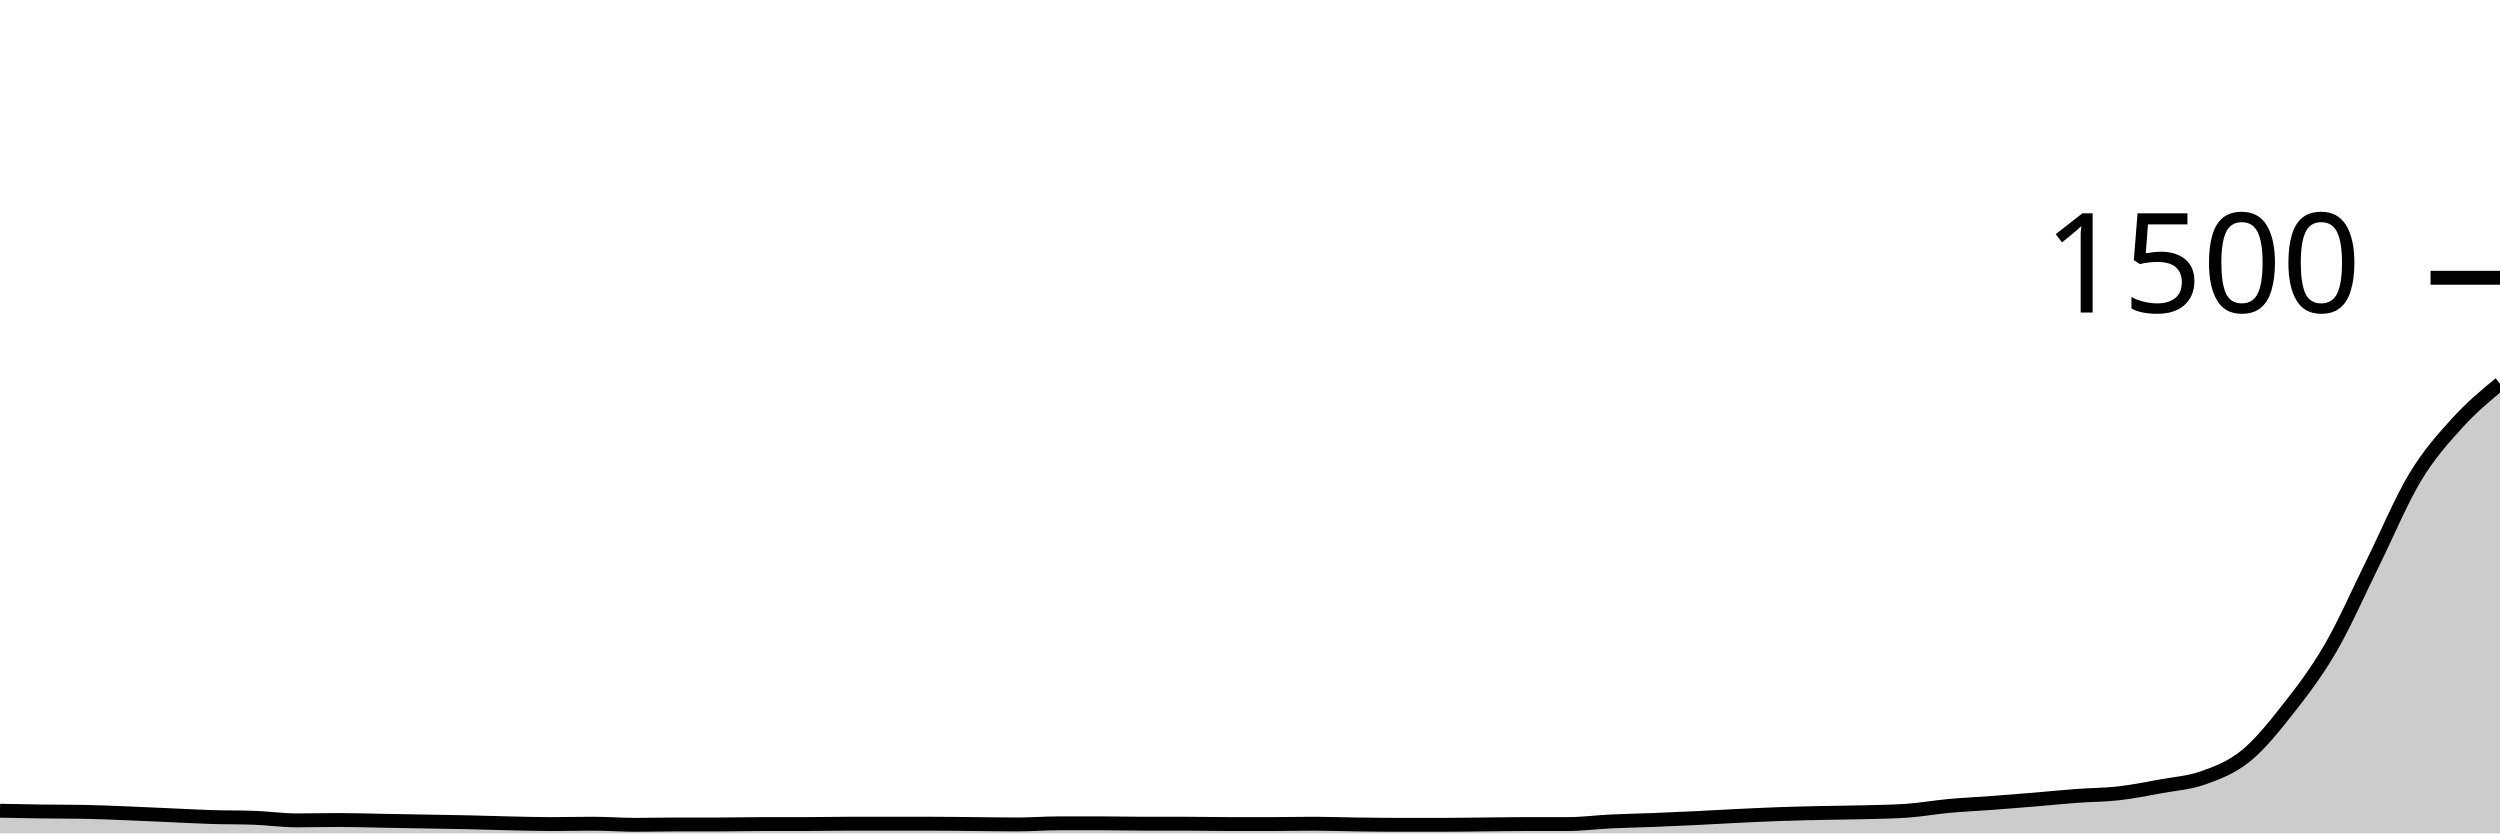
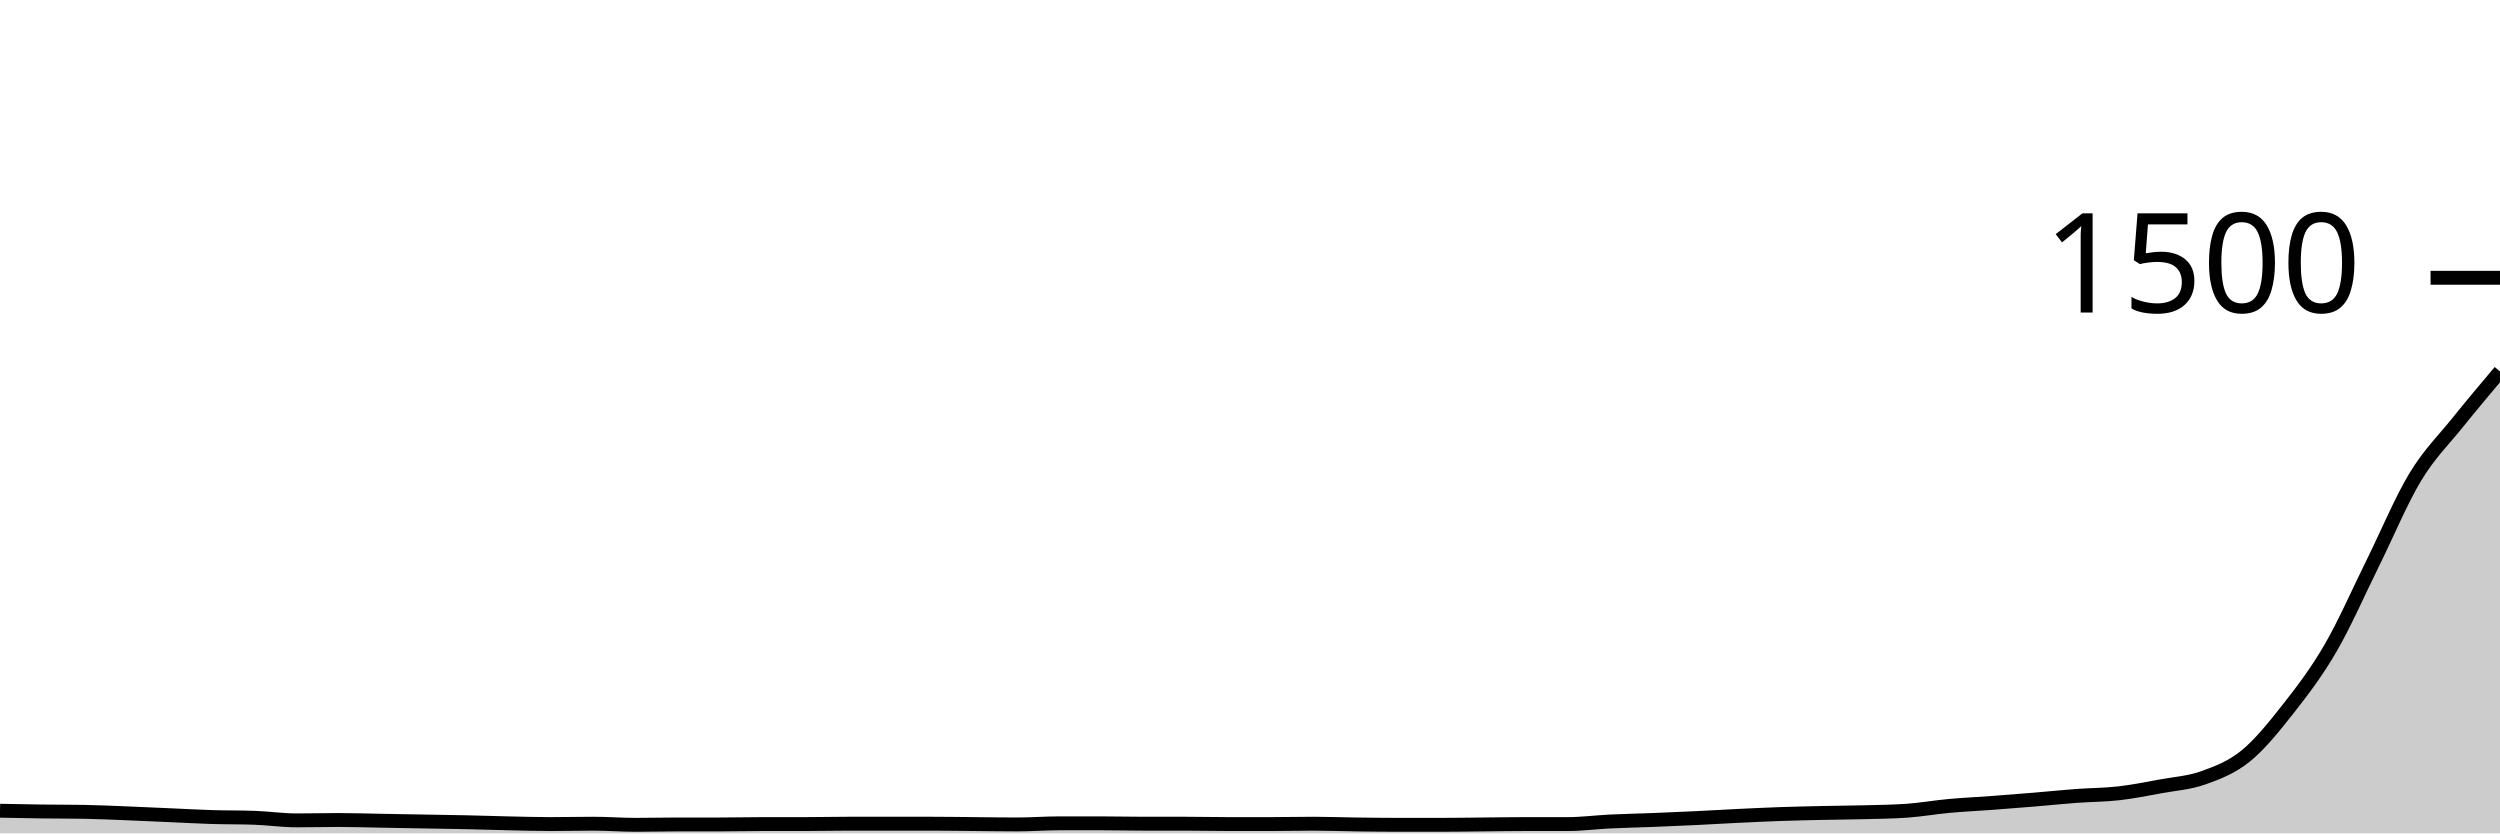
<svg xmlns="http://www.w3.org/2000/svg" viewBox="0 0 180 60">
  <g transform="translate(0,20)">
-     <path class="area" fill="rgba(0, 0, 0, 0.2)" d="M0,38.373C1.017,38.393,2.034,38.413,3.051,38.427C4.068,38.44,5.085,38.436,6.102,38.453C7.119,38.471,8.136,38.52,9.153,38.56C10.169,38.6,11.186,38.649,12.203,38.693C13.22,38.738,14.237,38.796,15.254,38.827C16.271,38.858,17.288,38.844,18.305,38.88C19.322,38.916,20.339,39.067,21.356,39.067C22.373,39.067,23.39,39.04,24.407,39.04C25.424,39.04,26.441,39.076,27.458,39.093C28.475,39.111,29.492,39.129,30.508,39.147C31.525,39.164,32.542,39.178,33.559,39.2C34.576,39.222,35.593,39.258,36.61,39.28C37.627,39.302,38.644,39.333,39.661,39.333C40.678,39.333,41.695,39.307,42.712,39.307C43.729,39.307,44.746,39.387,45.763,39.387C46.78,39.387,47.797,39.36,48.814,39.36C49.831,39.36,50.847,39.36,51.864,39.36C52.881,39.36,53.898,39.333,54.915,39.333C55.932,39.333,56.949,39.333,57.966,39.333C58.983,39.333,60,39.307,61.017,39.307C62.034,39.307,63.051,39.307,64.068,39.307C65.085,39.307,66.102,39.307,67.119,39.307C68.136,39.307,69.153,39.324,70.169,39.333C71.186,39.342,72.203,39.36,73.22,39.36C74.237,39.36,75.254,39.28,76.271,39.28C77.288,39.28,78.305,39.28,79.322,39.28C80.339,39.28,81.356,39.307,82.373,39.307C83.39,39.307,84.407,39.307,85.424,39.307C86.441,39.307,87.458,39.333,88.475,39.333C89.492,39.333,90.508,39.333,91.525,39.333C92.542,39.333,93.559,39.307,94.576,39.307C95.593,39.307,96.61,39.347,97.627,39.36C98.644,39.373,99.661,39.387,100.678,39.387C101.695,39.387,102.712,39.387,103.729,39.387C104.746,39.387,105.763,39.369,106.78,39.36C107.797,39.351,108.814,39.333,109.831,39.333C110.847,39.333,111.864,39.333,112.881,39.333C113.898,39.333,114.915,39.196,115.932,39.147C116.949,39.098,117.966,39.08,118.983,39.04C120,39,121.017,38.956,122.034,38.907C123.051,38.858,124.068,38.796,125.085,38.747C126.102,38.698,127.119,38.649,128.136,38.613C129.153,38.578,130.169,38.556,131.186,38.533C132.203,38.511,133.22,38.507,134.237,38.48C135.254,38.453,136.271,38.444,137.288,38.373C138.305,38.302,139.322,38.12,140.339,38.027C141.356,37.933,142.373,37.889,143.39,37.813C144.407,37.738,145.424,37.658,146.441,37.573C147.458,37.489,148.475,37.382,149.492,37.307C150.508,37.231,151.525,37.236,152.542,37.12C153.559,37.004,154.576,36.8,155.593,36.613C156.61,36.427,157.627,36.364,158.644,36C159.661,35.636,160.678,35.253,161.695,34.427C162.712,33.6,163.729,32.333,164.746,31.04C165.763,29.747,166.78,28.418,167.797,26.667C168.814,24.916,169.831,22.587,170.847,20.533C171.864,18.48,172.881,16.031,173.898,14.347C174.915,12.662,175.932,11.547,176.949,10.427C177.966,9.307,178.983,8.467,180,7.627L180,40C178.983,40,177.966,40,176.949,40C175.932,40,174.915,40,173.898,40C172.881,40,171.864,40,170.847,40C169.831,40,168.814,40,167.797,40C166.78,40,165.763,40,164.746,40C163.729,40,162.712,40,161.695,40C160.678,40,159.661,40,158.644,40C157.627,40,156.61,40,155.593,40C154.576,40,153.559,40,152.542,40C151.525,40,150.508,40,149.492,40C148.475,40,147.458,40,146.441,40C145.424,40,144.407,40,143.39,40C142.373,40,141.356,40,140.339,40C139.322,40,138.305,40,137.288,40C136.271,40,135.254,40,134.237,40C133.22,40,132.203,40,131.186,40C130.169,40,129.153,40,128.136,40C127.119,40,126.102,40,125.085,40C124.068,40,123.051,40,122.034,40C121.017,40,120,40,118.983,40C117.966,40,116.949,40,115.932,40C114.915,40,113.898,40,112.881,40C111.864,40,110.847,40,109.831,40C108.814,40,107.797,40,106.78,40C105.763,40,104.746,40,103.729,40C102.712,40,101.695,40,100.678,40C99.661,40,98.644,40,97.627,40C96.61,40,95.593,40,94.576,40C93.559,40,92.542,40,91.525,40C90.508,40,89.492,40,88.475,40C87.458,40,86.441,40,85.424,40C84.407,40,83.39,40,82.373,40C81.356,40,80.339,40,79.322,40C78.305,40,77.288,40,76.271,40C75.254,40,74.237,40,73.22,40C72.203,40,71.186,40,70.169,40C69.153,40,68.136,40,67.119,40C66.102,40,65.085,40,64.068,40C63.051,40,62.034,40,61.017,40C60,40,58.983,40,57.966,40C56.949,40,55.932,40,54.915,40C53.898,40,52.881,40,51.864,40C50.847,40,49.831,40,48.814,40C47.797,40,46.78,40,45.763,40C44.746,40,43.729,40,42.712,40C41.695,40,40.678,40,39.661,40C38.644,40,37.627,40,36.61,40C35.593,40,34.576,40,33.559,40C32.542,40,31.525,40,30.508,40C29.492,40,28.475,40,27.458,40C26.441,40,25.424,40,24.407,40C23.39,40,22.373,40,21.356,40C20.339,40,19.322,40,18.305,40C17.288,40,16.271,40,15.254,40C14.237,40,13.22,40,12.203,40C11.186,40,10.169,40,9.153,40C8.136,40,7.119,40,6.102,40C5.085,40,4.068,40,3.051,40C2.034,40,1.017,40,0,40Z" />
-     <path class="line" stroke="black" fill="none" d="M0,38.373C1.017,38.393,2.034,38.413,3.051,38.427C4.068,38.44,5.085,38.436,6.102,38.453C7.119,38.471,8.136,38.52,9.153,38.56C10.169,38.6,11.186,38.649,12.203,38.693C13.22,38.738,14.237,38.796,15.254,38.827C16.271,38.858,17.288,38.844,18.305,38.88C19.322,38.916,20.339,39.067,21.356,39.067C22.373,39.067,23.39,39.04,24.407,39.04C25.424,39.04,26.441,39.076,27.458,39.093C28.475,39.111,29.492,39.129,30.508,39.147C31.525,39.164,32.542,39.178,33.559,39.2C34.576,39.222,35.593,39.258,36.61,39.28C37.627,39.302,38.644,39.333,39.661,39.333C40.678,39.333,41.695,39.307,42.712,39.307C43.729,39.307,44.746,39.387,45.763,39.387C46.78,39.387,47.797,39.36,48.814,39.36C49.831,39.36,50.847,39.36,51.864,39.36C52.881,39.36,53.898,39.333,54.915,39.333C55.932,39.333,56.949,39.333,57.966,39.333C58.983,39.333,60,39.307,61.017,39.307C62.034,39.307,63.051,39.307,64.068,39.307C65.085,39.307,66.102,39.307,67.119,39.307C68.136,39.307,69.153,39.324,70.169,39.333C71.186,39.342,72.203,39.36,73.22,39.36C74.237,39.36,75.254,39.28,76.271,39.28C77.288,39.28,78.305,39.28,79.322,39.28C80.339,39.28,81.356,39.307,82.373,39.307C83.39,39.307,84.407,39.307,85.424,39.307C86.441,39.307,87.458,39.333,88.475,39.333C89.492,39.333,90.508,39.333,91.525,39.333C92.542,39.333,93.559,39.307,94.576,39.307C95.593,39.307,96.61,39.347,97.627,39.36C98.644,39.373,99.661,39.387,100.678,39.387C101.695,39.387,102.712,39.387,103.729,39.387C104.746,39.387,105.763,39.369,106.78,39.36C107.797,39.351,108.814,39.333,109.831,39.333C110.847,39.333,111.864,39.333,112.881,39.333C113.898,39.333,114.915,39.196,115.932,39.147C116.949,39.098,117.966,39.08,118.983,39.04C120,39,121.017,38.956,122.034,38.907C123.051,38.858,124.068,38.796,125.085,38.747C126.102,38.698,127.119,38.649,128.136,38.613C129.153,38.578,130.169,38.556,131.186,38.533C132.203,38.511,133.22,38.507,134.237,38.48C135.254,38.453,136.271,38.444,137.288,38.373C138.305,38.302,139.322,38.12,140.339,38.027C141.356,37.933,142.373,37.889,143.39,37.813C144.407,37.738,145.424,37.658,146.441,37.573C147.458,37.489,148.475,37.382,149.492,37.307C150.508,37.231,151.525,37.236,152.542,37.12C153.559,37.004,154.576,36.8,155.593,36.613C156.61,36.427,157.627,36.364,158.644,36C159.661,35.636,160.678,35.253,161.695,34.427C162.712,33.6,163.729,32.333,164.746,31.04C165.763,29.747,166.78,28.418,167.797,26.667C168.814,24.916,169.831,22.587,170.847,20.533C171.864,18.48,172.881,16.031,173.898,14.347C174.915,12.662,175.932,11.547,176.949,10.427C177.966,9.307,178.983,8.467,180,7.627" />
+     <path class="area" fill="rgba(0, 0, 0, 0.2)" d="M0,38.373C1.017,38.393,2.034,38.413,3.051,38.427C4.068,38.44,5.085,38.436,6.102,38.453C7.119,38.471,8.136,38.52,9.153,38.56C10.169,38.6,11.186,38.649,12.203,38.693C13.22,38.738,14.237,38.796,15.254,38.827C16.271,38.858,17.288,38.844,18.305,38.88C19.322,38.916,20.339,39.067,21.356,39.067C22.373,39.067,23.39,39.04,24.407,39.04C25.424,39.04,26.441,39.076,27.458,39.093C28.475,39.111,29.492,39.129,30.508,39.147C31.525,39.164,32.542,39.178,33.559,39.2C34.576,39.222,35.593,39.258,36.61,39.28C37.627,39.302,38.644,39.333,39.661,39.333C40.678,39.333,41.695,39.307,42.712,39.307C43.729,39.307,44.746,39.387,45.763,39.387C46.78,39.387,47.797,39.36,48.814,39.36C49.831,39.36,50.847,39.36,51.864,39.36C52.881,39.36,53.898,39.333,54.915,39.333C55.932,39.333,56.949,39.333,57.966,39.333C58.983,39.333,60,39.307,61.017,39.307C62.034,39.307,63.051,39.307,64.068,39.307C65.085,39.307,66.102,39.307,67.119,39.307C68.136,39.307,69.153,39.324,70.169,39.333C71.186,39.342,72.203,39.36,73.22,39.36C74.237,39.36,75.254,39.28,76.271,39.28C77.288,39.28,78.305,39.28,79.322,39.28C80.339,39.28,81.356,39.307,82.373,39.307C83.39,39.307,84.407,39.307,85.424,39.307C86.441,39.307,87.458,39.333,88.475,39.333C89.492,39.333,90.508,39.333,91.525,39.333C92.542,39.333,93.559,39.307,94.576,39.307C95.593,39.307,96.61,39.347,97.627,39.36C98.644,39.373,99.661,39.387,100.678,39.387C101.695,39.387,102.712,39.387,103.729,39.387C104.746,39.387,105.763,39.369,106.78,39.36C107.797,39.351,108.814,39.333,109.831,39.333C110.847,39.333,111.864,39.333,112.881,39.333C113.898,39.333,114.915,39.196,115.932,39.147C116.949,39.098,117.966,39.08,118.983,39.04C120,39,121.017,38.956,122.034,38.907C123.051,38.858,124.068,38.796,125.085,38.747C126.102,38.698,127.119,38.649,128.136,38.613C129.153,38.578,130.169,38.556,131.186,38.533C132.203,38.511,133.22,38.507,134.237,38.48C135.254,38.453,136.271,38.444,137.288,38.373C138.305,38.302,139.322,38.12,140.339,38.027C141.356,37.933,142.373,37.889,143.39,37.813C144.407,37.738,145.424,37.658,146.441,37.573C147.458,37.489,148.475,37.382,149.492,37.307C150.508,37.231,151.525,37.236,152.542,37.12C153.559,37.004,154.576,36.8,155.593,36.613C156.61,36.427,157.627,36.364,158.644,36C159.661,35.636,160.678,35.253,161.695,34.427C162.712,33.6,163.729,32.333,164.746,31.04C165.763,29.747,166.78,28.418,167.797,26.667C168.814,24.916,169.831,22.587,170.847,20.533C171.864,18.48,172.881,16.031,173.898,14.347C174.915,12.662,175.932,11.693,176.949,10.427C177.966,9.16,178.983,7.953,180,6.747L180,40C178.983,40,177.966,40,176.949,40C175.932,40,174.915,40,173.898,40C172.881,40,171.864,40,170.847,40C169.831,40,168.814,40,167.797,40C166.78,40,165.763,40,164.746,40C163.729,40,162.712,40,161.695,40C160.678,40,159.661,40,158.644,40C157.627,40,156.61,40,155.593,40C154.576,40,153.559,40,152.542,40C151.525,40,150.508,40,149.492,40C148.475,40,147.458,40,146.441,40C145.424,40,144.407,40,143.39,40C142.373,40,141.356,40,140.339,40C139.322,40,138.305,40,137.288,40C136.271,40,135.254,40,134.237,40C133.22,40,132.203,40,131.186,40C130.169,40,129.153,40,128.136,40C127.119,40,126.102,40,125.085,40C124.068,40,123.051,40,122.034,40C121.017,40,120,40,118.983,40C117.966,40,116.949,40,115.932,40C114.915,40,113.898,40,112.881,40C111.864,40,110.847,40,109.831,40C108.814,40,107.797,40,106.78,40C105.763,40,104.746,40,103.729,40C102.712,40,101.695,40,100.678,40C99.661,40,98.644,40,97.627,40C96.61,40,95.593,40,94.576,40C93.559,40,92.542,40,91.525,40C90.508,40,89.492,40,88.475,40C87.458,40,86.441,40,85.424,40C84.407,40,83.39,40,82.373,40C81.356,40,80.339,40,79.322,40C78.305,40,77.288,40,76.271,40C75.254,40,74.237,40,73.22,40C72.203,40,71.186,40,70.169,40C69.153,40,68.136,40,67.119,40C66.102,40,65.085,40,64.068,40C63.051,40,62.034,40,61.017,40C60,40,58.983,40,57.966,40C56.949,40,55.932,40,54.915,40C53.898,40,52.881,40,51.864,40C50.847,40,49.831,40,48.814,40C47.797,40,46.78,40,45.763,40C44.746,40,43.729,40,42.712,40C41.695,40,40.678,40,39.661,40C38.644,40,37.627,40,36.61,40C35.593,40,34.576,40,33.559,40C32.542,40,31.525,40,30.508,40C29.492,40,28.475,40,27.458,40C26.441,40,25.424,40,24.407,40C23.39,40,22.373,40,21.356,40C20.339,40,19.322,40,18.305,40C17.288,40,16.271,40,15.254,40C14.237,40,13.22,40,12.203,40C11.186,40,10.169,40,9.153,40C8.136,40,7.119,40,6.102,40C5.085,40,4.068,40,3.051,40C2.034,40,1.017,40,0,40Z" />
+     <path class="line" stroke="black" fill="none" d="M0,38.373C1.017,38.393,2.034,38.413,3.051,38.427C4.068,38.44,5.085,38.436,6.102,38.453C7.119,38.471,8.136,38.52,9.153,38.56C10.169,38.6,11.186,38.649,12.203,38.693C13.22,38.738,14.237,38.796,15.254,38.827C16.271,38.858,17.288,38.844,18.305,38.88C19.322,38.916,20.339,39.067,21.356,39.067C22.373,39.067,23.39,39.04,24.407,39.04C25.424,39.04,26.441,39.076,27.458,39.093C28.475,39.111,29.492,39.129,30.508,39.147C31.525,39.164,32.542,39.178,33.559,39.2C34.576,39.222,35.593,39.258,36.61,39.28C37.627,39.302,38.644,39.333,39.661,39.333C40.678,39.333,41.695,39.307,42.712,39.307C43.729,39.307,44.746,39.387,45.763,39.387C46.78,39.387,47.797,39.36,48.814,39.36C49.831,39.36,50.847,39.36,51.864,39.36C52.881,39.36,53.898,39.333,54.915,39.333C55.932,39.333,56.949,39.333,57.966,39.333C58.983,39.333,60,39.307,61.017,39.307C62.034,39.307,63.051,39.307,64.068,39.307C65.085,39.307,66.102,39.307,67.119,39.307C68.136,39.307,69.153,39.324,70.169,39.333C71.186,39.342,72.203,39.36,73.22,39.36C74.237,39.36,75.254,39.28,76.271,39.28C77.288,39.28,78.305,39.28,79.322,39.28C80.339,39.28,81.356,39.307,82.373,39.307C83.39,39.307,84.407,39.307,85.424,39.307C86.441,39.307,87.458,39.333,88.475,39.333C89.492,39.333,90.508,39.333,91.525,39.333C92.542,39.333,93.559,39.307,94.576,39.307C95.593,39.307,96.61,39.347,97.627,39.36C98.644,39.373,99.661,39.387,100.678,39.387C101.695,39.387,102.712,39.387,103.729,39.387C104.746,39.387,105.763,39.369,106.78,39.36C107.797,39.351,108.814,39.333,109.831,39.333C110.847,39.333,111.864,39.333,112.881,39.333C113.898,39.333,114.915,39.196,115.932,39.147C116.949,39.098,117.966,39.08,118.983,39.04C120,39,121.017,38.956,122.034,38.907C123.051,38.858,124.068,38.796,125.085,38.747C126.102,38.698,127.119,38.649,128.136,38.613C129.153,38.578,130.169,38.556,131.186,38.533C132.203,38.511,133.22,38.507,134.237,38.48C135.254,38.453,136.271,38.444,137.288,38.373C138.305,38.302,139.322,38.12,140.339,38.027C141.356,37.933,142.373,37.889,143.39,37.813C144.407,37.738,145.424,37.658,146.441,37.573C147.458,37.489,148.475,37.382,149.492,37.307C150.508,37.231,151.525,37.236,152.542,37.12C153.559,37.004,154.576,36.8,155.593,36.613C156.61,36.427,157.627,36.364,158.644,36C159.661,35.636,160.678,35.253,161.695,34.427C162.712,33.6,163.729,32.333,164.746,31.04C165.763,29.747,166.78,28.418,167.797,26.667C168.814,24.916,169.831,22.587,170.847,20.533C171.864,18.48,172.881,16.031,173.898,14.347C174.915,12.662,175.932,11.693,176.949,10.427C177.966,9.16,178.983,7.953,180,6.747" />
    <path class="axis-ceiling" stroke-width="1" stroke="black" fill="none" d="M175,0L180,0" />
    <text class="axis-ceiling-label" font-family="sans-serif" text-anchor="end" font-size="10px" x="170" y="2.5">1500</text>
  </g>
</svg>
